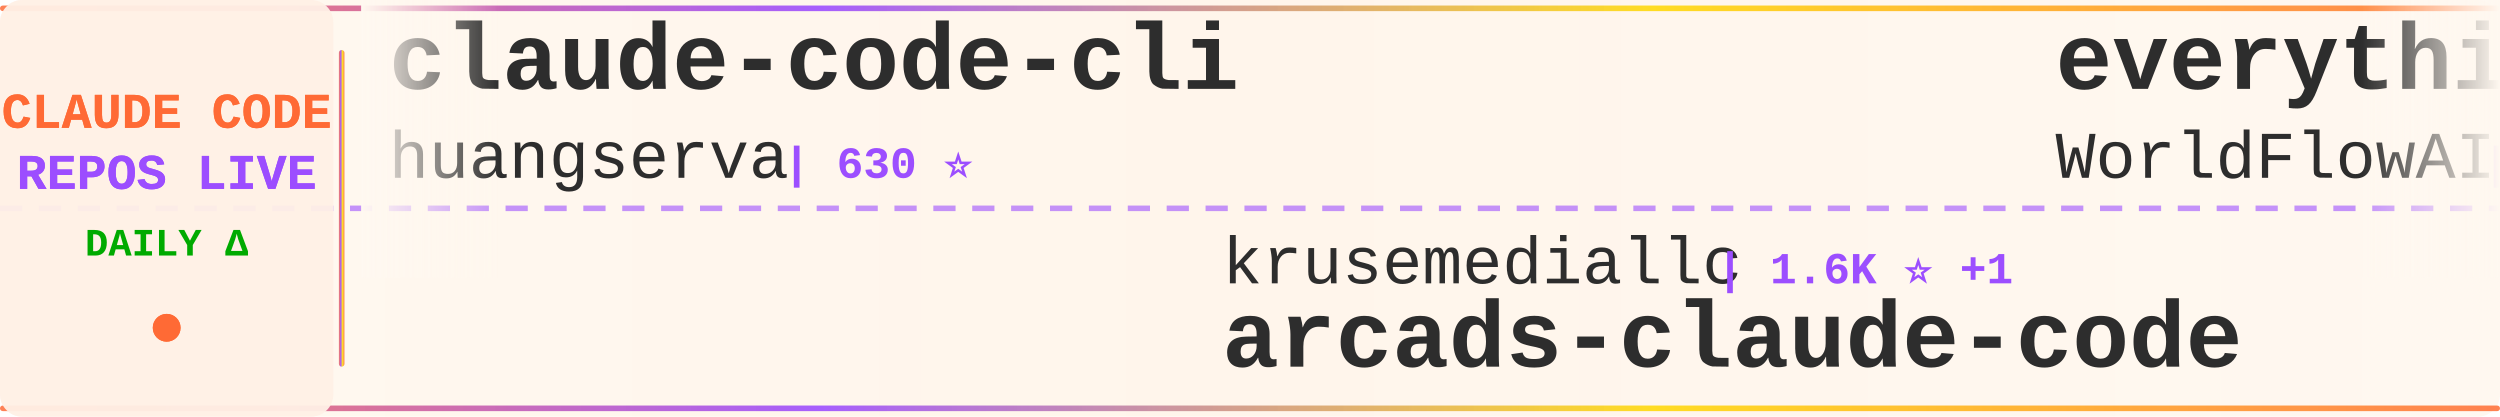
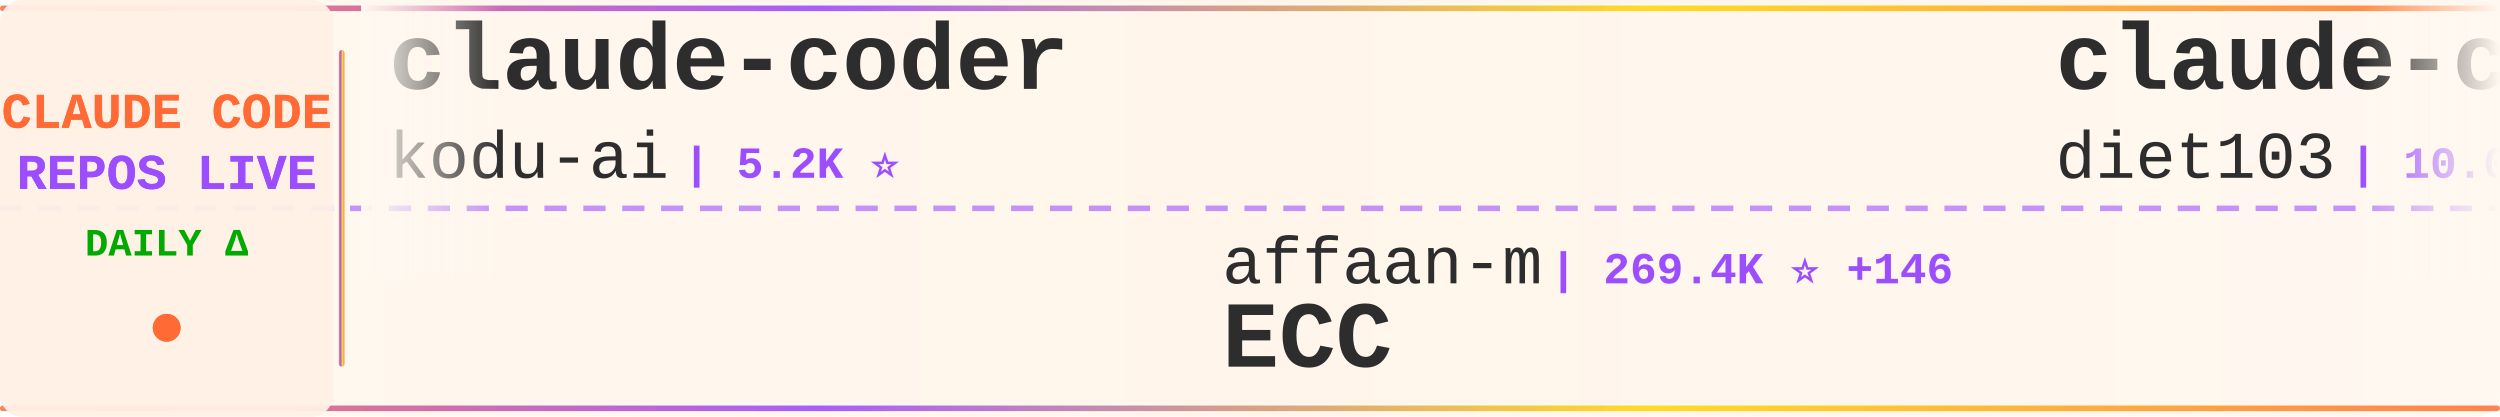
<svg xmlns="http://www.w3.org/2000/svg" width="900" height="150">
  <defs>
    <linearGradient id="tickerBg" x1="0%" y1="0%" x2="100%" y2="0%">
      <stop offset="0%" style="stop-color:#fff8f0;stop-opacity:0.98" />
      <stop offset="50%" style="stop-color:#fff5eb;stop-opacity:1" />
      <stop offset="100%" style="stop-color:#fff8f0;stop-opacity:0.98" />
    </linearGradient>
    <linearGradient id="borderGrad" x1="0%" y1="0%" x2="100%" y2="0%">
      <stop offset="0%" style="stop-color:#FF6B35;stop-opacity:0.85">
        <animate attributeName="stop-opacity" values="0.85;1;0.85" dur="2s" repeatCount="indefinite" />
      </stop>
      <stop offset="33%" style="stop-color:#9C4EFF;stop-opacity:0.9">
        <animate attributeName="stop-opacity" values="0.9;1;0.9" dur="2.2s" repeatCount="indefinite" />
      </stop>
      <stop offset="66%" style="stop-color:#FFD700;stop-opacity:0.85">
        <animate attributeName="stop-opacity" values="0.85;1;0.85" dur="1.8s" repeatCount="indefinite" />
      </stop>
      <stop offset="100%" style="stop-color:#FF6B35;stop-opacity:0.85">
        <animate attributeName="stop-opacity" values="0.85;1;0.85" dur="2s" repeatCount="indefinite" />
      </stop>
    </linearGradient>
    <filter id="textGlow">
      <feGaussianBlur stdDeviation="0.15" result="coloredBlur" />
      <feMerge>
        <feMergeNode in="coloredBlur" />
        <feMergeNode in="SourceGraphic" />
      </feMerge>
    </filter>
    <filter id="metricGlow">
      <feGaussianBlur stdDeviation="0.2" result="coloredBlur" />
      <feMerge>
        <feMergeNode in="coloredBlur" />
        <feMergeNode in="SourceGraphic" />
      </feMerge>
    </filter>
    <linearGradient id="leftFade" x1="0%" y1="0%" x2="100%" y2="0%">
      <stop offset="0%" style="stop-color:#fff8f0;stop-opacity:1" />
      <stop offset="100%" style="stop-color:#fff8f0;stop-opacity:0" />
    </linearGradient>
    <linearGradient id="rightFade" x1="0%" y1="0%" x2="100%" y2="0%">
      <stop offset="0%" style="stop-color:#fff8f0;stop-opacity:0" />
      <stop offset="100%" style="stop-color:#fff8f0;stop-opacity:1" />
    </linearGradient>
  </defs>
  <rect width="900" height="150" fill="url(#tickerBg)" rx="8" />
  <rect x="0" y="2" width="900" height="2" fill="url(#borderGrad)" rx="1" />
  <rect x="0" y="146" width="900" height="2" fill="url(#borderGrad)" rx="1" />
  <line x1="0" y1="75" x2="900" y2="75" stroke="#9C4EFF" stroke-width="2" stroke-dasharray="8 6" opacity="0.6" />
  <rect x="0" y="0" width="120" height="150" fill="#fff0e6" opacity="0.95" rx="8" />
  <text x="60" y="46" font-family="'Courier New', monospace" font-size="18" font-weight="bold" fill="#FF6B35" text-anchor="middle" filter="url(#textGlow)">
    CLAUDE CODE
  </text>
  <text x="60" y="68" font-family="'Courier New', monospace" font-size="18" font-weight="bold" fill="#9C4EFF" text-anchor="middle" filter="url(#textGlow)">
    REPOS LIVE
  </text>
  <text x="60" y="92" font-family="'Courier New', monospace" font-size="14" font-weight="bold" fill="#00aa00" text-anchor="middle">
    DAILY Δ
  </text>
  <circle cx="60" cy="118" r="5" fill="#FF6B35" filter="url(#metricGlow)">
    <animate attributeName="r" values="4;6;4" dur="1.5s" repeatCount="indefinite" />
    <animate attributeName="opacity" values="0.6;1;0.6" dur="1.5s" repeatCount="indefinite" />
  </circle>
  <rect x="122" y="18" width="2" height="114" fill="url(#borderGrad)" rx="1" />
  <clipPath id="tickerClip">
    <rect x="130" y="0" width="770" height="150" />
  </clipPath>
  <g clip-path="url(#tickerClip)">
    <g id="tickerItems">
      <animateTransform attributeName="transform" attributeType="XML" type="translate" from="0 0" to="-3000 0" dur="54s" repeatCount="indefinite" />
      <g transform="translate(0, 0)">
-         <text x="140" y="32" font-family="'Courier New', monospace" font-size="34" font-weight="bold" fill="#2d2d2d">claude-code-cli</text>
-         <text x="140" y="64" font-family="'Courier New', monospace" font-size="24" font-weight="normal" fill="#2d2d2d" opacity="1.0">huangserva</text>
-         <text x="282" y="64" font-family="'Courier New', monospace" font-size="16" font-weight="bold" fill="#9C4EFF"> | 630 ⭐</text>
+         <text x="140" y="32" font-family="'Courier New', monospace" font-size="34" font-weight="bold" fill="#2d2d2d">claude-coder</text>
+         <text x="140" y="64" font-family="'Courier New', monospace" font-size="24" font-weight="normal" fill="#2d2d2d" opacity="1.0">kodu-ai</text>
+         <text x="246" y="64" font-family="'Courier New', monospace" font-size="16" font-weight="bold" fill="#9C4EFF"> | 5.2K ⭐</text>
      </g>
      <g transform="translate(300, 0)">
-         <text x="140" y="102" font-family="'Courier New', monospace" font-size="24" font-weight="normal" fill="#2d2d2d" opacity="1.0">krusemediallc</text>
-         <text x="318" y="102" font-family="'Courier New', monospace" font-size="16" font-weight="bold" fill="#9C4EFF"> | 1.6K ⭐ +1</text>
-         <text x="140" y="132" font-family="'Courier New', monospace" font-size="34" font-weight="bold" fill="#2d2d2d">arcads-claude-code</text>
+         <text x="140" y="102" font-family="'Courier New', monospace" font-size="24" font-weight="normal" fill="#2d2d2d" opacity="1.0">affaan-m</text>
+         <text x="258" y="102" font-family="'Courier New', monospace" font-size="16" font-weight="bold" fill="#9C4EFF"> | 269.4K ⭐ +146</text>
+         <text x="140" y="132" font-family="'Courier New', monospace" font-size="34" font-weight="bold" fill="#2d2d2d">ECC</text>
      </g>
      <g transform="translate(600, 0)">
-         <text x="140" y="32" font-family="'Courier New', monospace" font-size="34" font-weight="bold" fill="#2d2d2d">everything-claude-code</text>
-         <text x="140" y="64" font-family="'Courier New', monospace" font-size="24" font-weight="normal" fill="#2d2d2d" opacity="1.0">WorldFlowAI</text>
-         <text x="294" y="64" font-family="'Courier New', monospace" font-size="16" font-weight="bold" fill="#9C4EFF"> | 3.7K ⭐ +18</text>
+         <text x="140" y="32" font-family="'Courier New', monospace" font-size="34" font-weight="bold" fill="#2d2d2d">claude-code-infrastructu...</text>
+         <text x="140" y="64" font-family="'Courier New', monospace" font-size="24" font-weight="normal" fill="#2d2d2d" opacity="1.0">diet103</text>
+         <text x="246" y="64" font-family="'Courier New', monospace" font-size="16" font-weight="bold" fill="#9C4EFF"> | 10.0K ⭐</text>
      </g>
      <g transform="translate(900, 0)">
+         <text x="140" y="102" font-family="'Courier New', monospace" font-size="24" font-weight="normal" fill="#2d2d2d" opacity="1.0">fazxes</text>
+         <text x="234" y="102" font-family="'Courier New', monospace" font-size="16" font-weight="bold" fill="#9C4EFF"> | 244 ⭐</text>
+         <text x="140" y="132" font-family="'Courier New', monospace" font-size="34" font-weight="bold" fill="#2d2d2d">Claude-code</text>
+       </g>
+       <g transform="translate(1200, 0)">
+         <text x="140" y="32" font-family="'Courier New', monospace" font-size="34" font-weight="bold" fill="#2d2d2d">claude-code</text>
+         <text x="140" y="64" font-family="'Courier New', monospace" font-size="24" font-weight="normal" fill="#2d2d2d" opacity="1.0">mehmoodosman</text>
+         <text x="306" y="64" font-family="'Courier New', monospace" font-size="16" font-weight="bold" fill="#9C4EFF"> | 173 ⭐</text>
+       </g>
+       <g transform="translate(1500, 0)">
+         <text x="140" y="102" font-family="'Courier New', monospace" font-size="24" font-weight="normal" fill="#2d2d2d" opacity="1.0">KPR111</text>
+         <text x="234" y="102" font-family="'Courier New', monospace" font-size="16" font-weight="bold" fill="#9C4EFF"> | 18 ⭐</text>
+         <text x="140" y="132" font-family="'Courier New', monospace" font-size="34" font-weight="bold" fill="#2d2d2d">Claude-Code</text>
+       </g>
+       <g transform="translate(1800, 0)">
+         <text x="140" y="32" font-family="'Courier New', monospace" font-size="34" font-weight="bold" fill="#2d2d2d">claude-code</text>
+         <text x="140" y="64" font-family="'Courier New', monospace" font-size="24" font-weight="normal" fill="#2d2d2d" opacity="1.0">anthropics</text>
+         <text x="282" y="64" font-family="'Courier New', monospace" font-size="16" font-weight="bold" fill="#9C4EFF"> | 148.6K ⭐ +24</text>
+       </g>
+       <g transform="translate(2100, 0)">
+         <text x="140" y="102" font-family="'Courier New', monospace" font-size="24" font-weight="normal" fill="#2d2d2d" opacity="1.0">Onewon</text>
+         <text x="234" y="102" font-family="'Courier New', monospace" font-size="16" font-weight="bold" fill="#9C4EFF"> | 182 ⭐</text>
+         <text x="140" y="132" font-family="'Courier New', monospace" font-size="34" font-weight="bold" fill="#2d2d2d">claude-code</text>
+       </g>
+       <g transform="translate(2400, 0)">
+         <text x="140" y="32" font-family="'Courier New', monospace" font-size="34" font-weight="bold" fill="#2d2d2d">claude-code-source</text>
+         <text x="140" y="64" font-family="'Courier New', monospace" font-size="24" font-weight="normal" fill="#2d2d2d" opacity="1.0">hangsman</text>
+         <text x="258" y="64" font-family="'Courier New', monospace" font-size="16" font-weight="bold" fill="#9C4EFF"> | 796 ⭐</text>
+       </g>
+       <g transform="translate(2700, 0)">
        <text x="140" y="102" font-family="'Courier New', monospace" font-size="24" font-weight="normal" fill="#2d2d2d" opacity="1.0">edmund-io</text>
-         <text x="270" y="102" font-family="'Courier New', monospace" font-size="16" font-weight="bold" fill="#9C4EFF"> | 1.5K ⭐</text>
+         <text x="270" y="102" font-family="'Courier New', monospace" font-size="16" font-weight="bold" fill="#9C4EFF"> | 1.5K ⭐ +1</text>
        <text x="140" y="132" font-family="'Courier New', monospace" font-size="34" font-weight="bold" fill="#2d2d2d">edmunds-claude-code</text>
      </g>
-       <g transform="translate(1200, 0)">
-         <text x="140" y="32" font-family="'Courier New', monospace" font-size="34" font-weight="bold" fill="#2d2d2d">claude-code-source-build</text>
-         <text x="140" y="64" font-family="'Courier New', monospace" font-size="24" font-weight="normal" fill="#2d2d2d" opacity="1.0">andrew-kramer-inno</text>
-         <text x="378" y="64" font-family="'Courier New', monospace" font-size="16" font-weight="bold" fill="#9C4EFF"> | 595 ⭐</text>
-       </g>
-       <g transform="translate(1500, 0)">
-         <text x="140" y="102" font-family="'Courier New', monospace" font-size="24" font-weight="normal" fill="#2d2d2d" opacity="1.0">shanraisshan</text>
-         <text x="306" y="102" font-family="'Courier New', monospace" font-size="16" font-weight="bold" fill="#9C4EFF"> | 66.6K ⭐ +56</text>
-         <text x="140" y="132" font-family="'Courier New', monospace" font-size="34" font-weight="bold" fill="#2d2d2d">claude-code-best-practic...</text>
-       </g>
-       <g transform="translate(1800, 0)">
-         <text x="140" y="32" font-family="'Courier New', monospace" font-size="34" font-weight="bold" fill="#2d2d2d">Dive-into-Claude-Code</text>
-         <text x="140" y="64" font-family="'Courier New', monospace" font-size="24" font-weight="normal" fill="#2d2d2d" opacity="1.0">VILA-Lab</text>
-         <text x="258" y="64" font-family="'Courier New', monospace" font-size="16" font-weight="bold" fill="#9C4EFF"> | 2.1K ⭐</text>
-       </g>
-       <g transform="translate(2100, 0)">
-         <text x="140" y="102" font-family="'Courier New', monospace" font-size="24" font-weight="normal" fill="#2d2d2d" opacity="1.0">AprilNEA</text>
-         <text x="258" y="102" font-family="'Courier New', monospace" font-size="16" font-weight="bold" fill="#9C4EFF"> | 392 ⭐ +1</text>
-         <text x="140" y="132" font-family="'Courier New', monospace" font-size="34" font-weight="bold" fill="#2d2d2d">claude-code-source</text>
-       </g>
-       <g transform="translate(2400, 0)">
-         <text x="140" y="32" font-family="'Courier New', monospace" font-size="34" font-weight="bold" fill="#2d2d2d">claude-code-guide</text>
-         <text x="140" y="64" font-family="'Courier New', monospace" font-size="24" font-weight="normal" fill="#2d2d2d" opacity="1.0">zebbern</text>
-         <text x="246" y="64" font-family="'Courier New', monospace" font-size="16" font-weight="bold" fill="#9C4EFF"> | 4.6K ⭐</text>
-       </g>
-       <g transform="translate(2700, 0)">
-         <text x="140" y="102" font-family="'Courier New', monospace" font-size="24" font-weight="normal" fill="#2d2d2d" opacity="1.0">Chachamaru127</text>
-         <text x="318" y="102" font-family="'Courier New', monospace" font-size="16" font-weight="bold" fill="#9C4EFF"> | 3.1K ⭐ -1</text>
-         <text x="140" y="132" font-family="'Courier New', monospace" font-size="34" font-weight="bold" fill="#2d2d2d">claude-code-harness</text>
-       </g>
      <g transform="translate(3000, 0)">
-         <text x="140" y="32" font-family="'Courier New', monospace" font-size="34" font-weight="bold" fill="#2d2d2d">claude-code-cli</text>
-         <text x="140" y="64" font-family="'Courier New', monospace" font-size="24" font-weight="normal" fill="#2d2d2d" opacity="1.0">huangserva</text>
-         <text x="282" y="64" font-family="'Courier New', monospace" font-size="16" font-weight="bold" fill="#9C4EFF"> | 630 ⭐</text>
+         <text x="140" y="32" font-family="'Courier New', monospace" font-size="34" font-weight="bold" fill="#2d2d2d">claude-coder</text>
+         <text x="140" y="64" font-family="'Courier New', monospace" font-size="24" font-weight="normal" fill="#2d2d2d" opacity="1.0">kodu-ai</text>
+         <text x="246" y="64" font-family="'Courier New', monospace" font-size="16" font-weight="bold" fill="#9C4EFF"> | 5.2K ⭐</text>
      </g>
      <g transform="translate(3300, 0)">
-         <text x="140" y="102" font-family="'Courier New', monospace" font-size="24" font-weight="normal" fill="#2d2d2d" opacity="1.0">krusemediallc</text>
-         <text x="318" y="102" font-family="'Courier New', monospace" font-size="16" font-weight="bold" fill="#9C4EFF"> | 1.6K ⭐ +1</text>
-         <text x="140" y="132" font-family="'Courier New', monospace" font-size="34" font-weight="bold" fill="#2d2d2d">arcads-claude-code</text>
+         <text x="140" y="102" font-family="'Courier New', monospace" font-size="24" font-weight="normal" fill="#2d2d2d" opacity="1.0">affaan-m</text>
+         <text x="258" y="102" font-family="'Courier New', monospace" font-size="16" font-weight="bold" fill="#9C4EFF"> | 269.4K ⭐ +146</text>
+         <text x="140" y="132" font-family="'Courier New', monospace" font-size="34" font-weight="bold" fill="#2d2d2d">ECC</text>
      </g>
      <g transform="translate(3600, 0)">
-         <text x="140" y="32" font-family="'Courier New', monospace" font-size="34" font-weight="bold" fill="#2d2d2d">everything-claude-code</text>
-         <text x="140" y="64" font-family="'Courier New', monospace" font-size="24" font-weight="normal" fill="#2d2d2d" opacity="1.0">WorldFlowAI</text>
-         <text x="294" y="64" font-family="'Courier New', monospace" font-size="16" font-weight="bold" fill="#9C4EFF"> | 3.7K ⭐ +18</text>
+         <text x="140" y="32" font-family="'Courier New', monospace" font-size="34" font-weight="bold" fill="#2d2d2d">claude-code-infrastructu...</text>
+         <text x="140" y="64" font-family="'Courier New', monospace" font-size="24" font-weight="normal" fill="#2d2d2d" opacity="1.0">diet103</text>
+         <text x="246" y="64" font-family="'Courier New', monospace" font-size="16" font-weight="bold" fill="#9C4EFF"> | 10.0K ⭐</text>
      </g>
      <g transform="translate(3900, 0)">
-         <text x="140" y="102" font-family="'Courier New', monospace" font-size="24" font-weight="normal" fill="#2d2d2d" opacity="1.0">edmund-io</text>
-         <text x="270" y="102" font-family="'Courier New', monospace" font-size="16" font-weight="bold" fill="#9C4EFF"> | 1.5K ⭐</text>
-         <text x="140" y="132" font-family="'Courier New', monospace" font-size="34" font-weight="bold" fill="#2d2d2d">edmunds-claude-code</text>
+         <text x="140" y="102" font-family="'Courier New', monospace" font-size="24" font-weight="normal" fill="#2d2d2d" opacity="1.0">fazxes</text>
+         <text x="234" y="102" font-family="'Courier New', monospace" font-size="16" font-weight="bold" fill="#9C4EFF"> | 244 ⭐</text>
+         <text x="140" y="132" font-family="'Courier New', monospace" font-size="34" font-weight="bold" fill="#2d2d2d">Claude-code</text>
      </g>
    </g>
  </g>
  <rect x="130" y="0" width="50" height="100" fill="url(#leftFade)" />
  <rect x="850" y="0" width="50" height="100" fill="url(#rightFade)" />
</svg>
